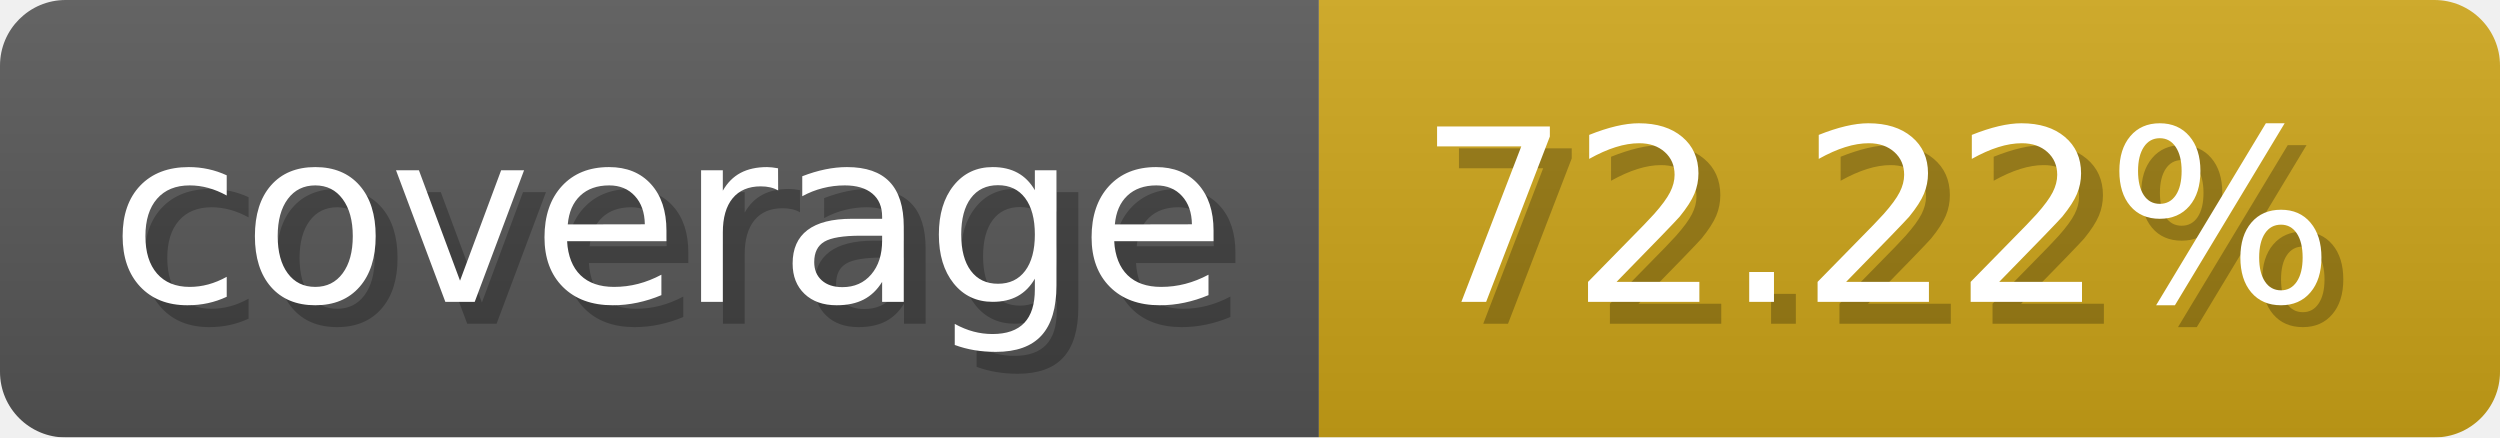
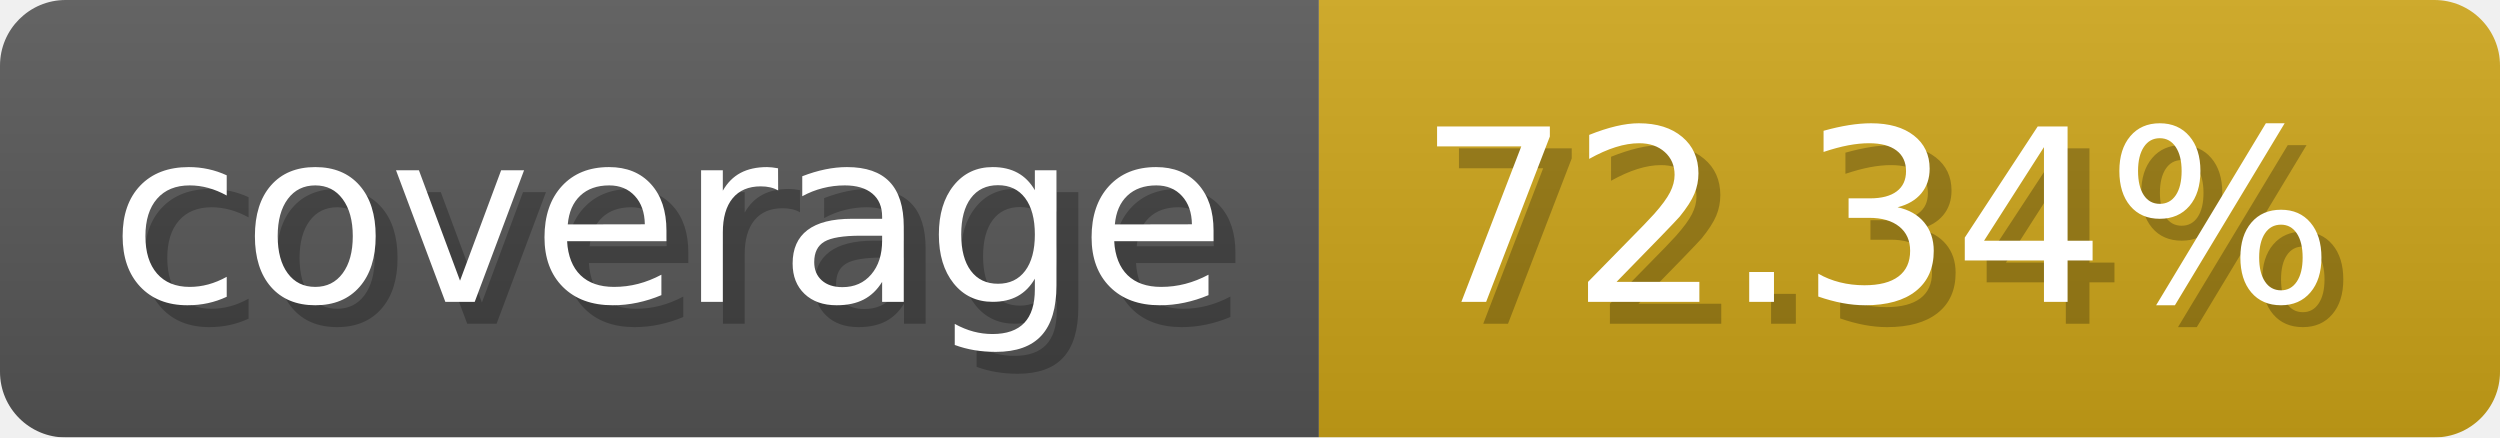
- <svg xmlns="http://www.w3.org/2000/svg" width="114.3" height="20" viewBox="0 0 1143 200" role="img" aria-label="coverage: 72.22%">
+ <svg xmlns="http://www.w3.org/2000/svg" width="114.3" height="20" viewBox="0 0 1143 200" role="img" aria-label="coverage: 72.34%">
  <linearGradient id="a" x2="0" y2="100%">
    <stop offset="0" stop-opacity=".1" stop-color="#EEE" />
    <stop offset="1" stop-opacity=".1" />
  </linearGradient>
  <mask id="m">
    <rect width="1143" height="200" rx="30" fill="#FFF" />
  </mask>
  <g mask="url(#m)">
    <rect width="603" height="200" fill="#555" />
    <rect width="540" height="200" fill="#cba317" x="603" />
    <rect width="1143" height="200" fill="url(#a)" />
  </g>
  <g aria-hidden="true" fill="#fff" text-anchor="start" font-family="Verdana,DejaVu Sans,sans-serif" font-size="110">
    <text x="60" y="148" textLength="503" fill="#000" opacity="0.25">coverage</text>
    <text x="50" y="138" textLength="503">coverage</text>
-     <text x="658" y="148" textLength="440" fill="#000" opacity="0.25">72.22%</text>
-     <text x="648" y="138" textLength="440">72.22%</text>
+     <text x="658" y="148" textLength="440" fill="#000" opacity="0.25">72.34%</text>
+     <text x="648" y="138" textLength="440">72.34%</text>
  </g>
</svg>
